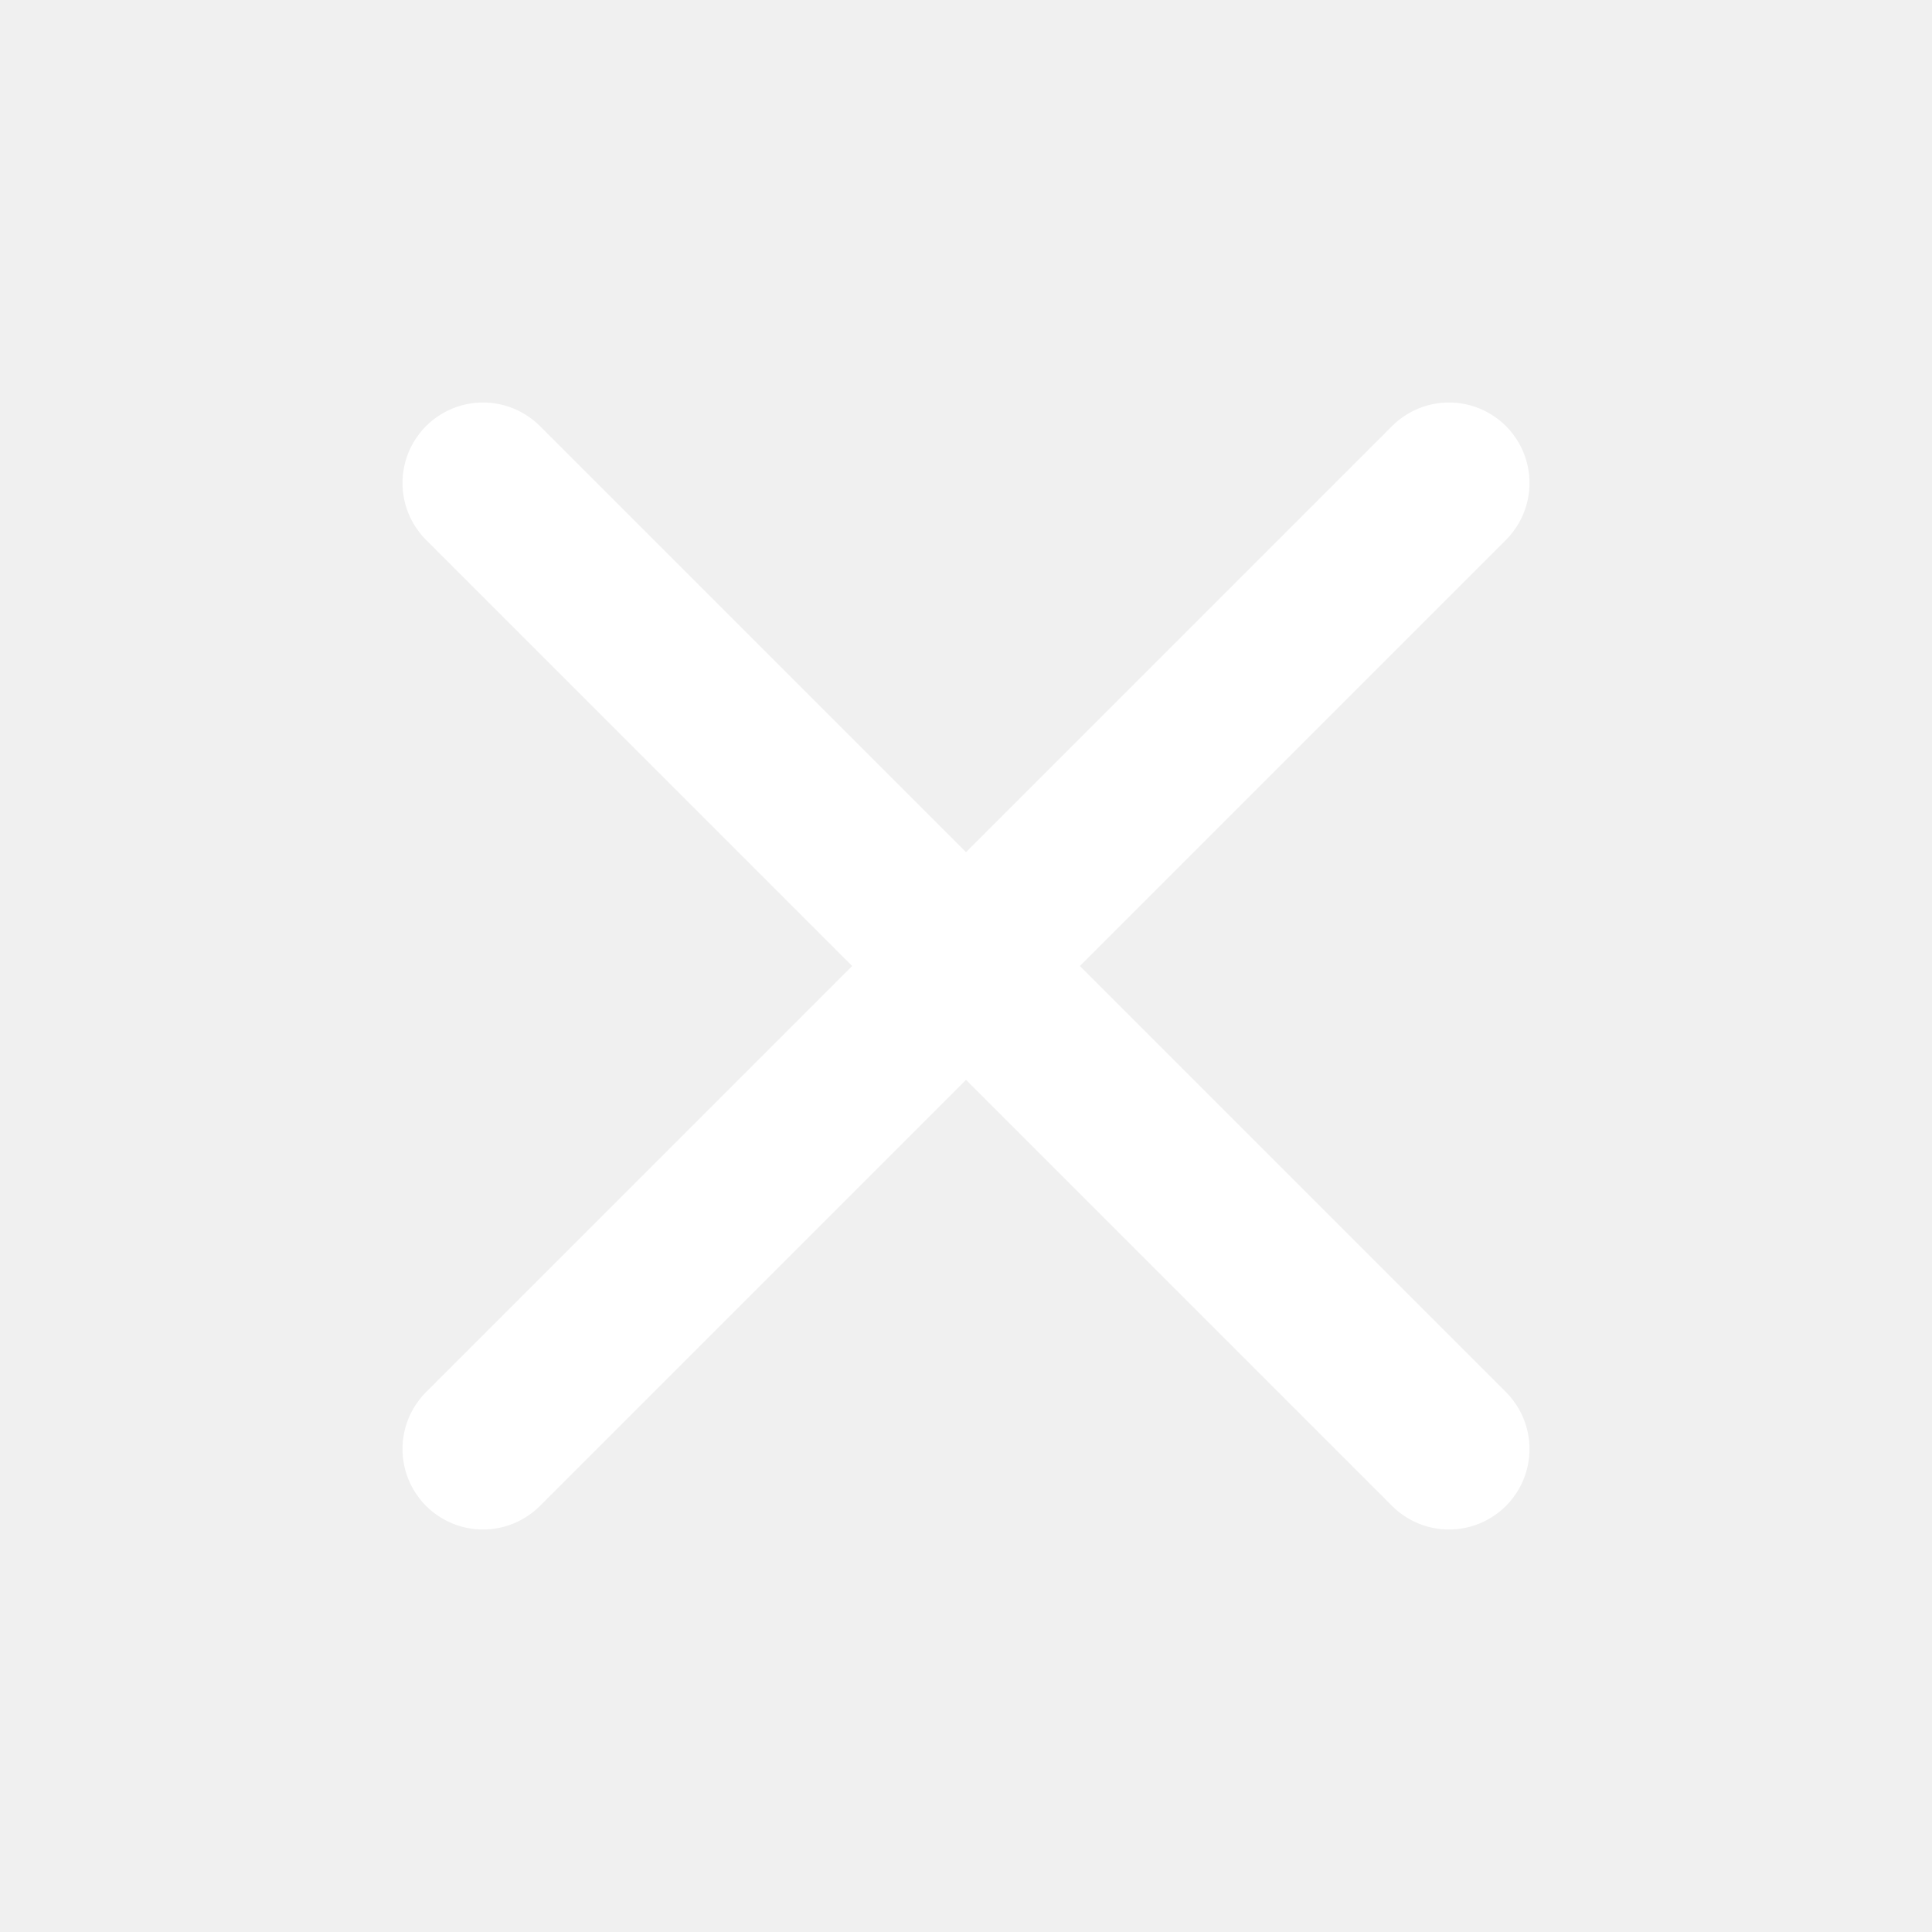
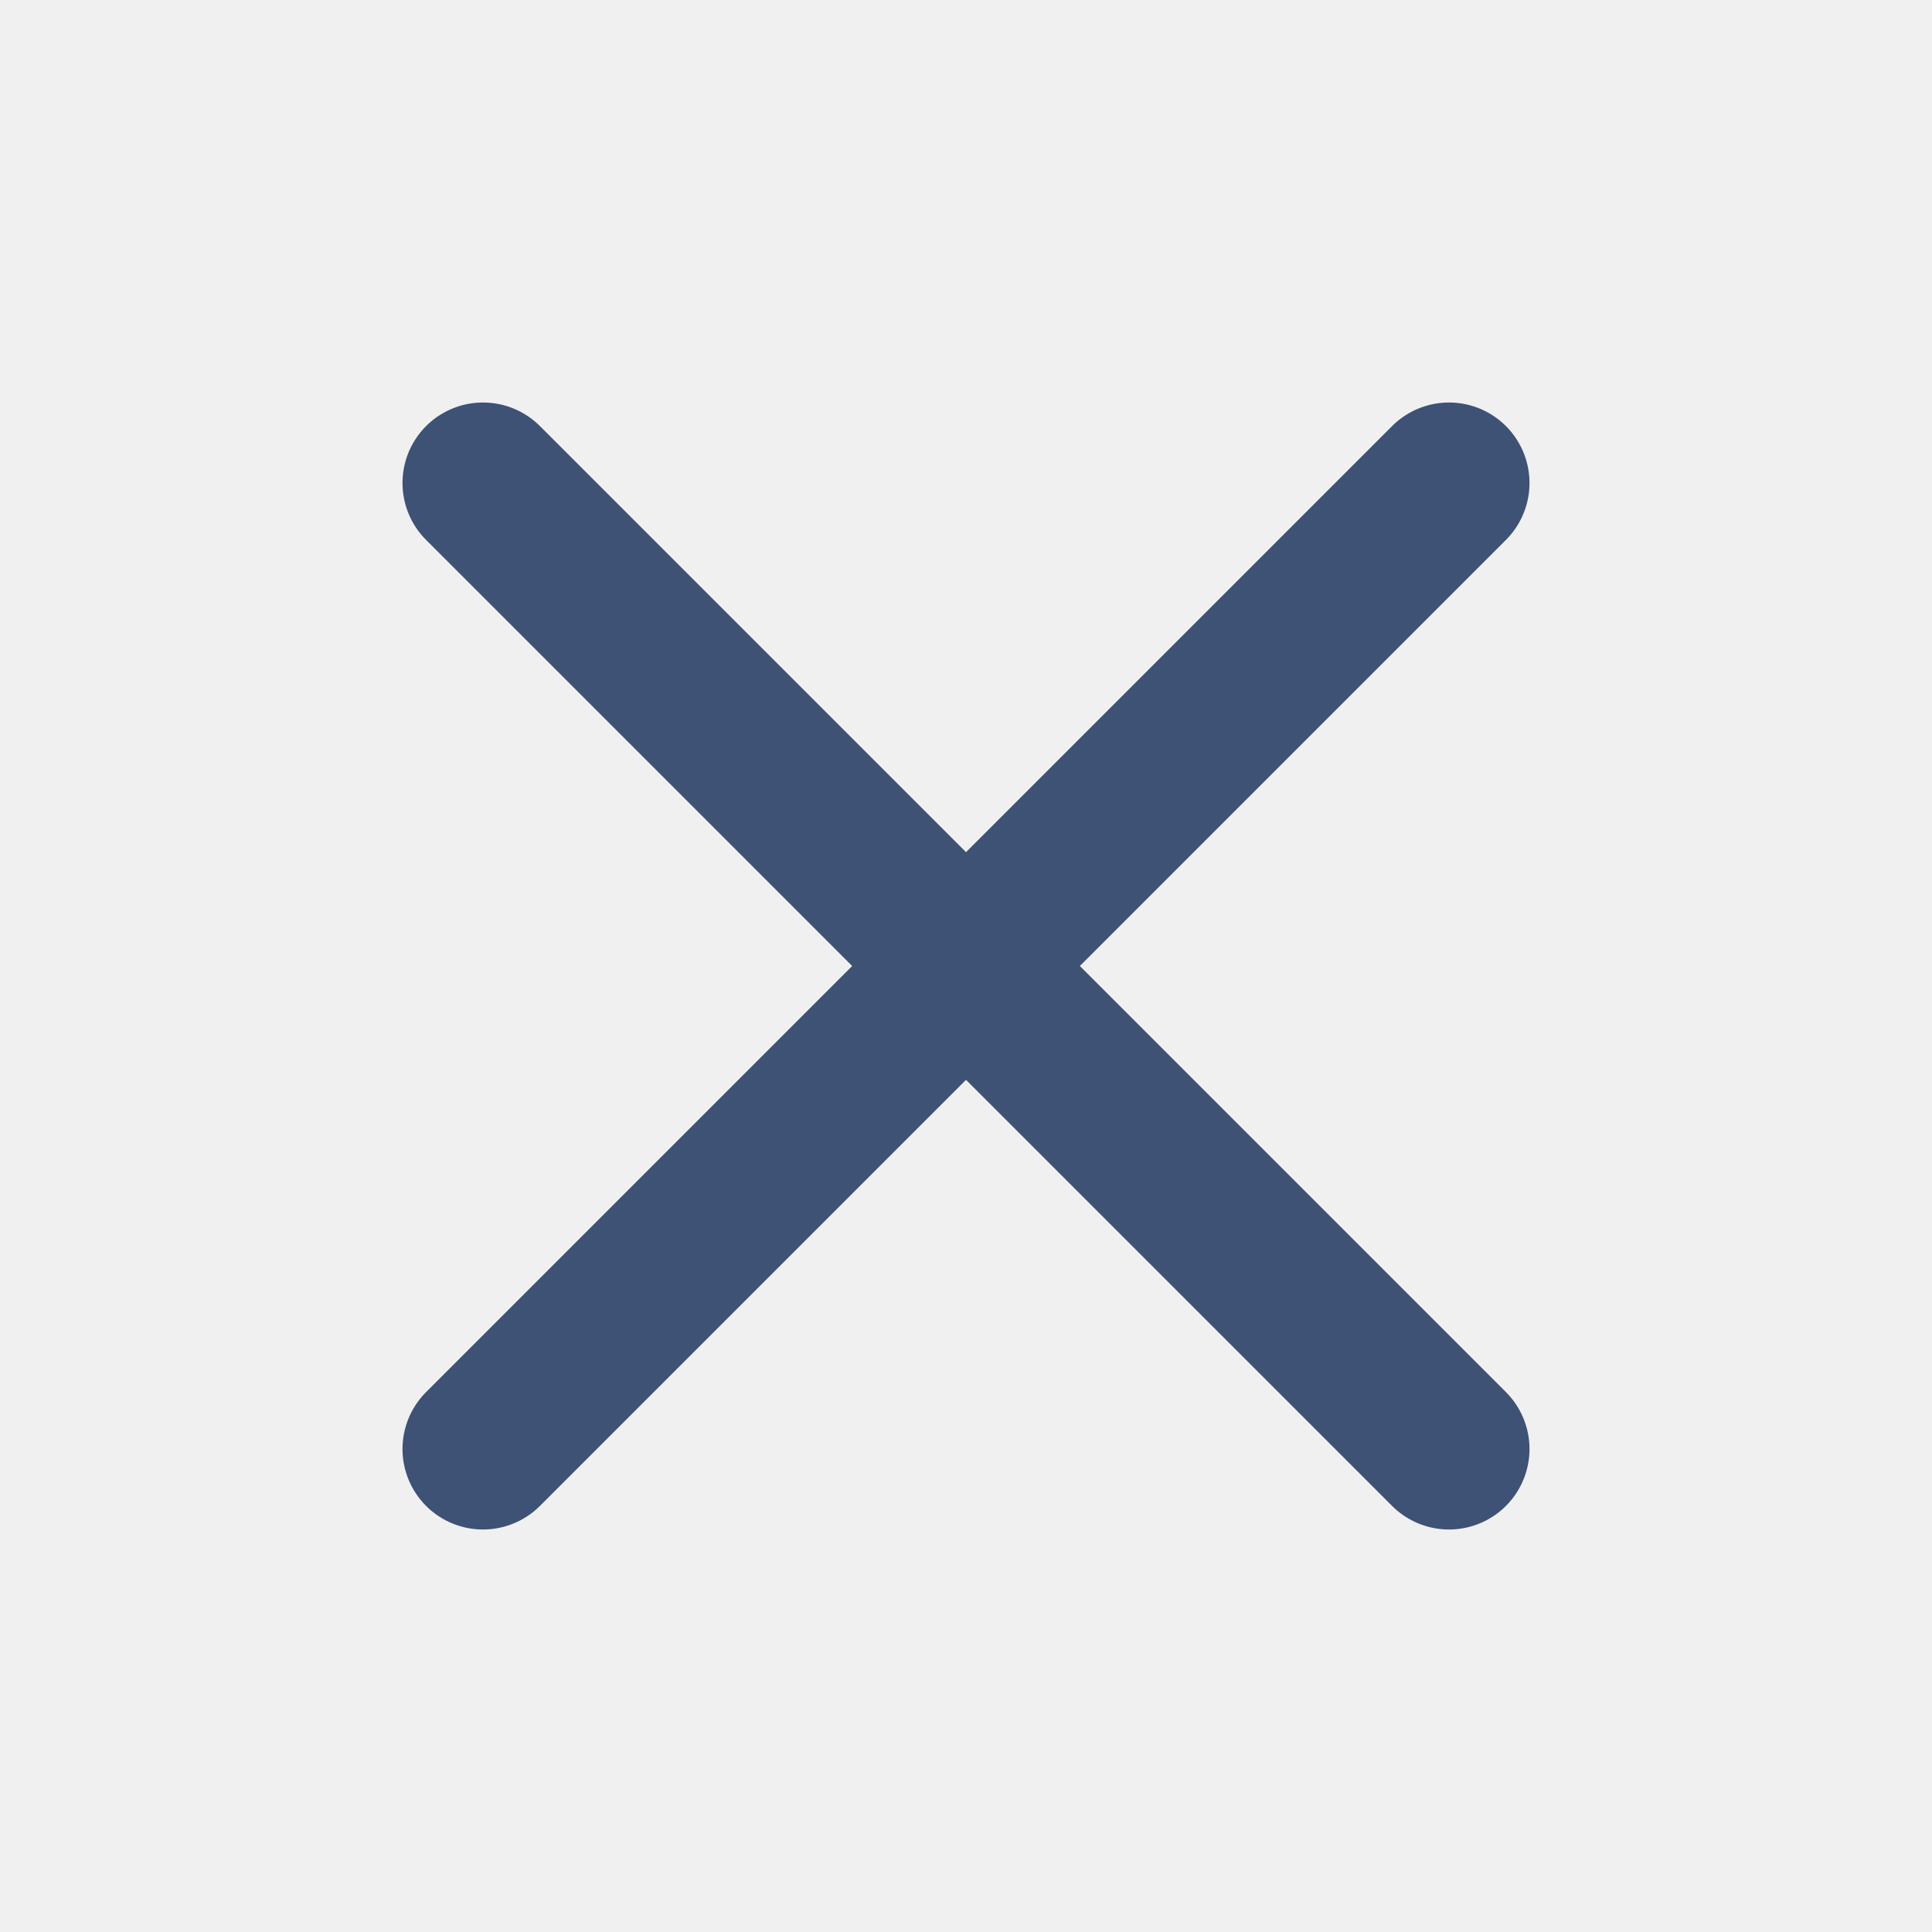
<svg xmlns="http://www.w3.org/2000/svg" width="24" height="24" viewBox="0 0 24 24" fill="none">
-   <path d="M6 6L18 18M18 6L6 18" stroke="white" stroke-width="2" stroke-linecap="round" />
+   <path d="M6 6L18 18M18 6L6 18" stroke="#3D5275" stroke-width="2" stroke-linecap="round" />
</svg>
